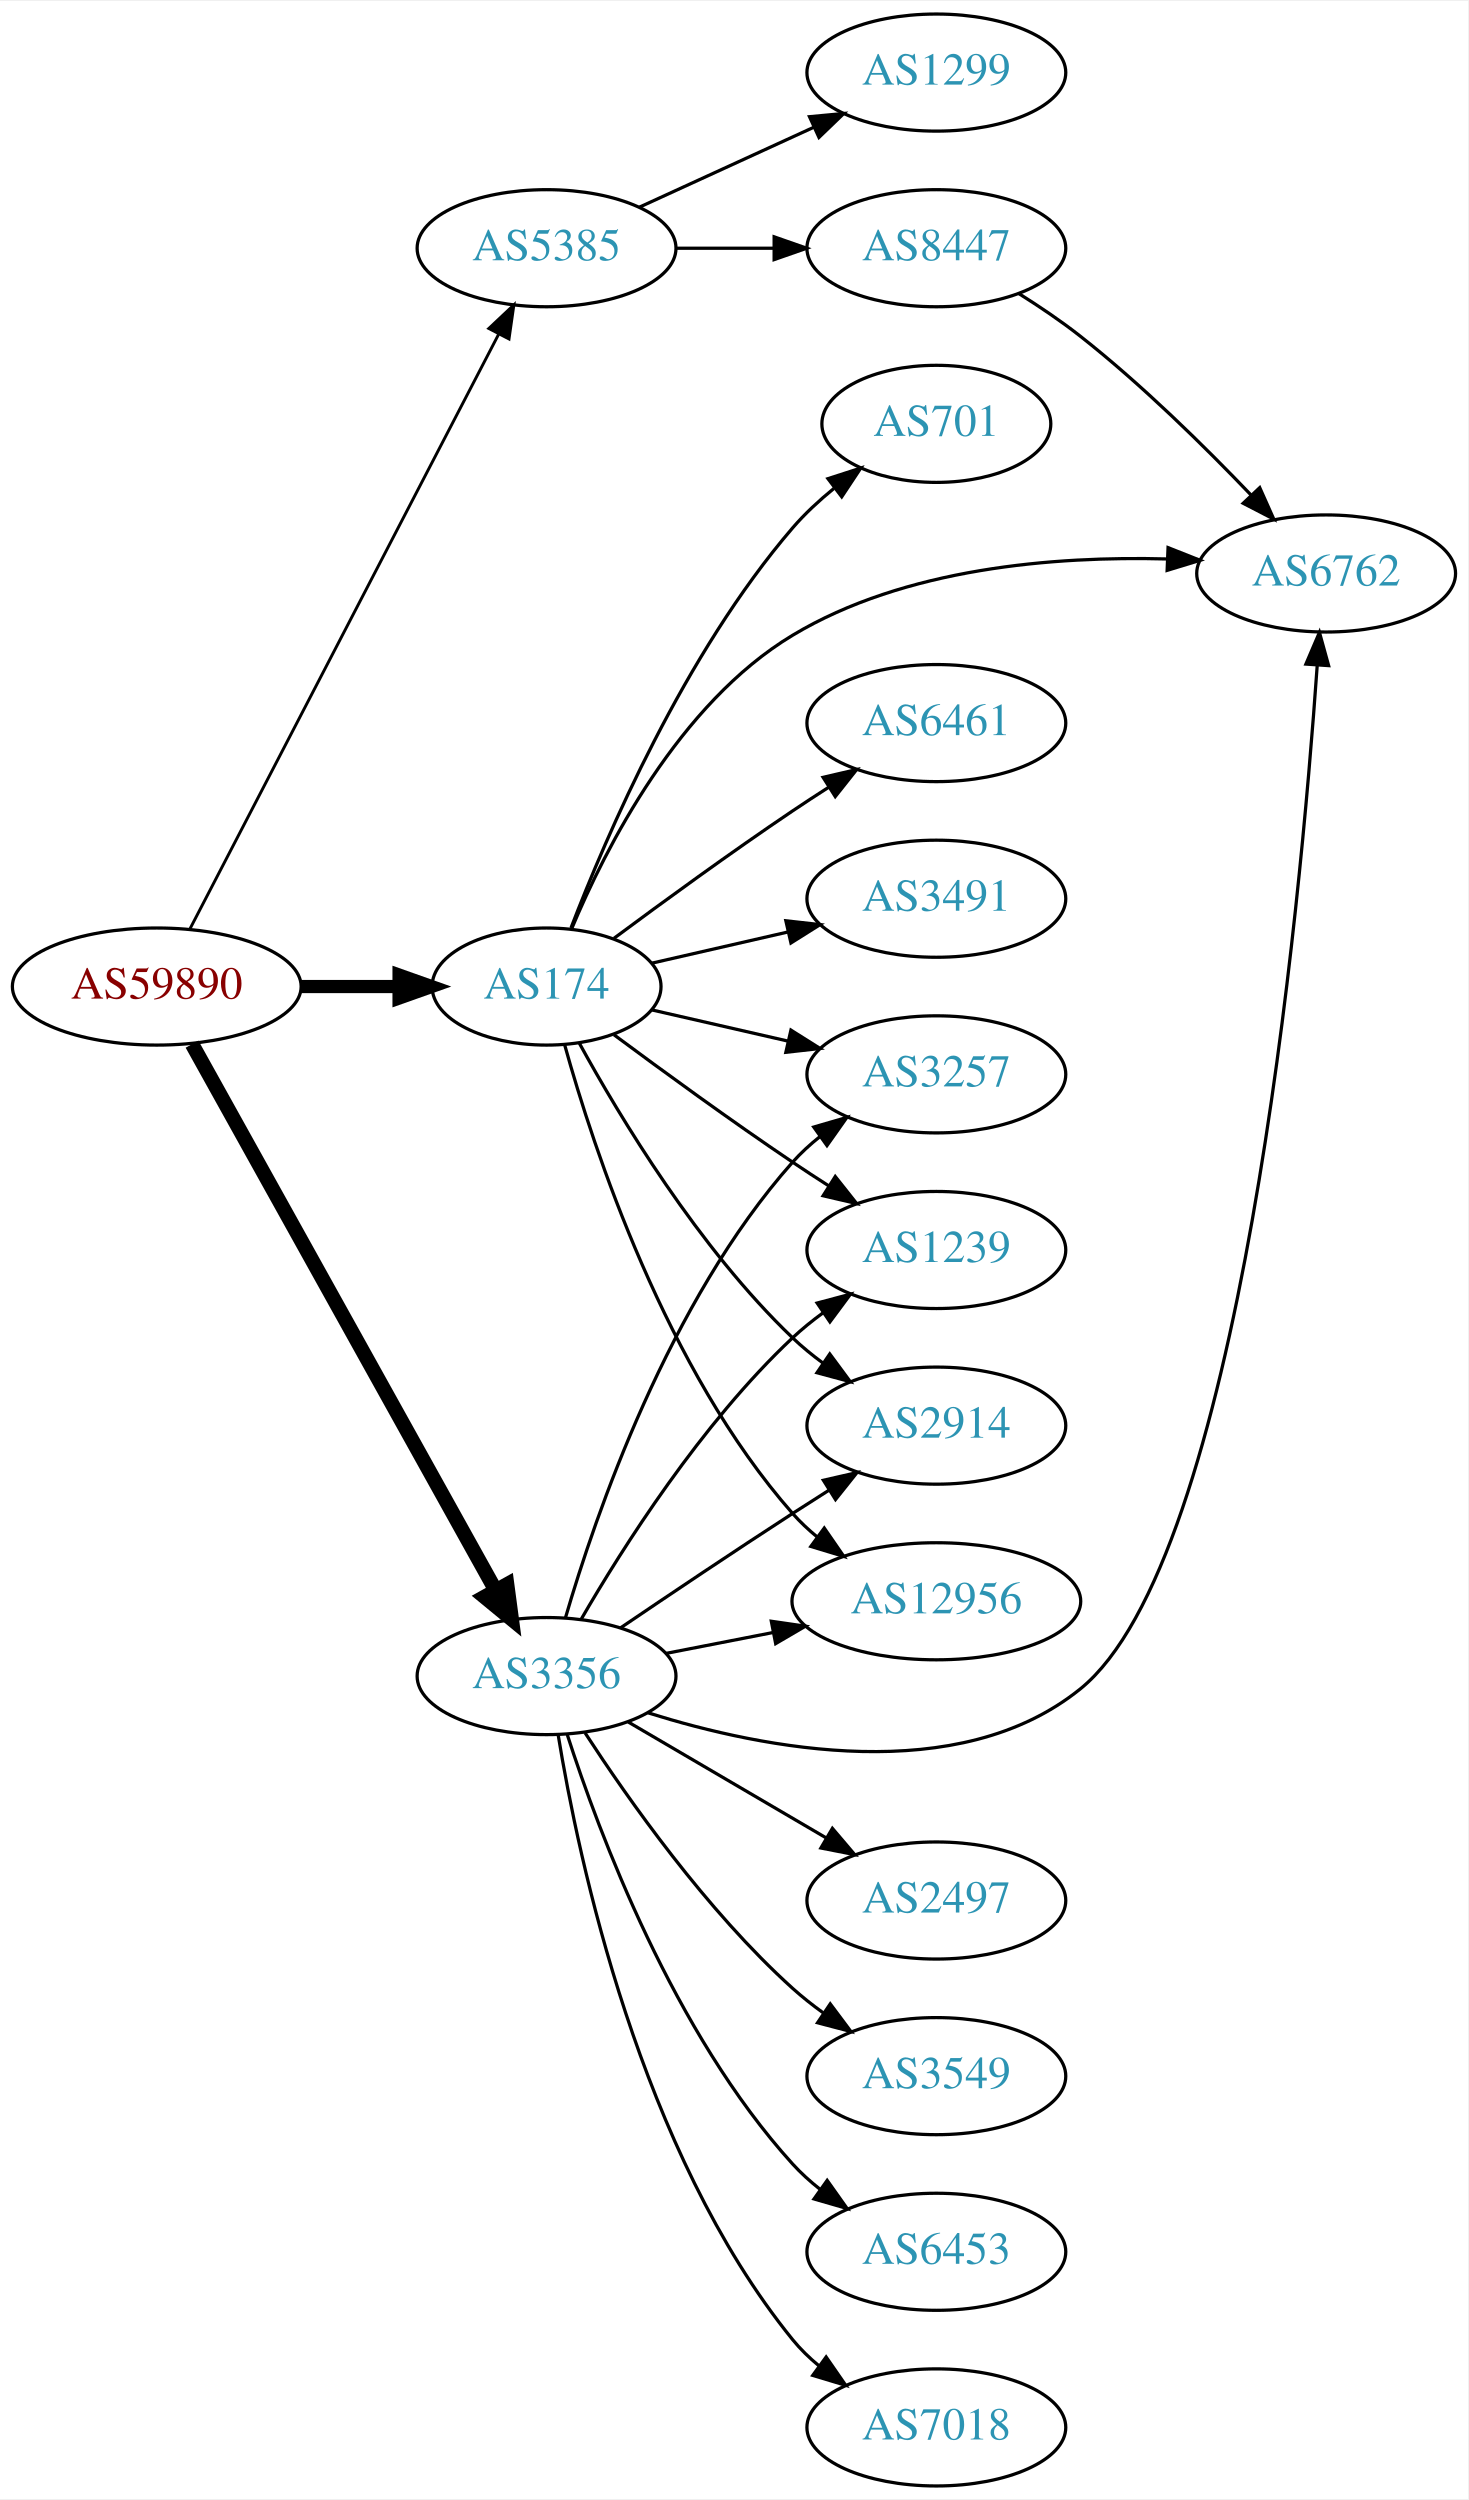
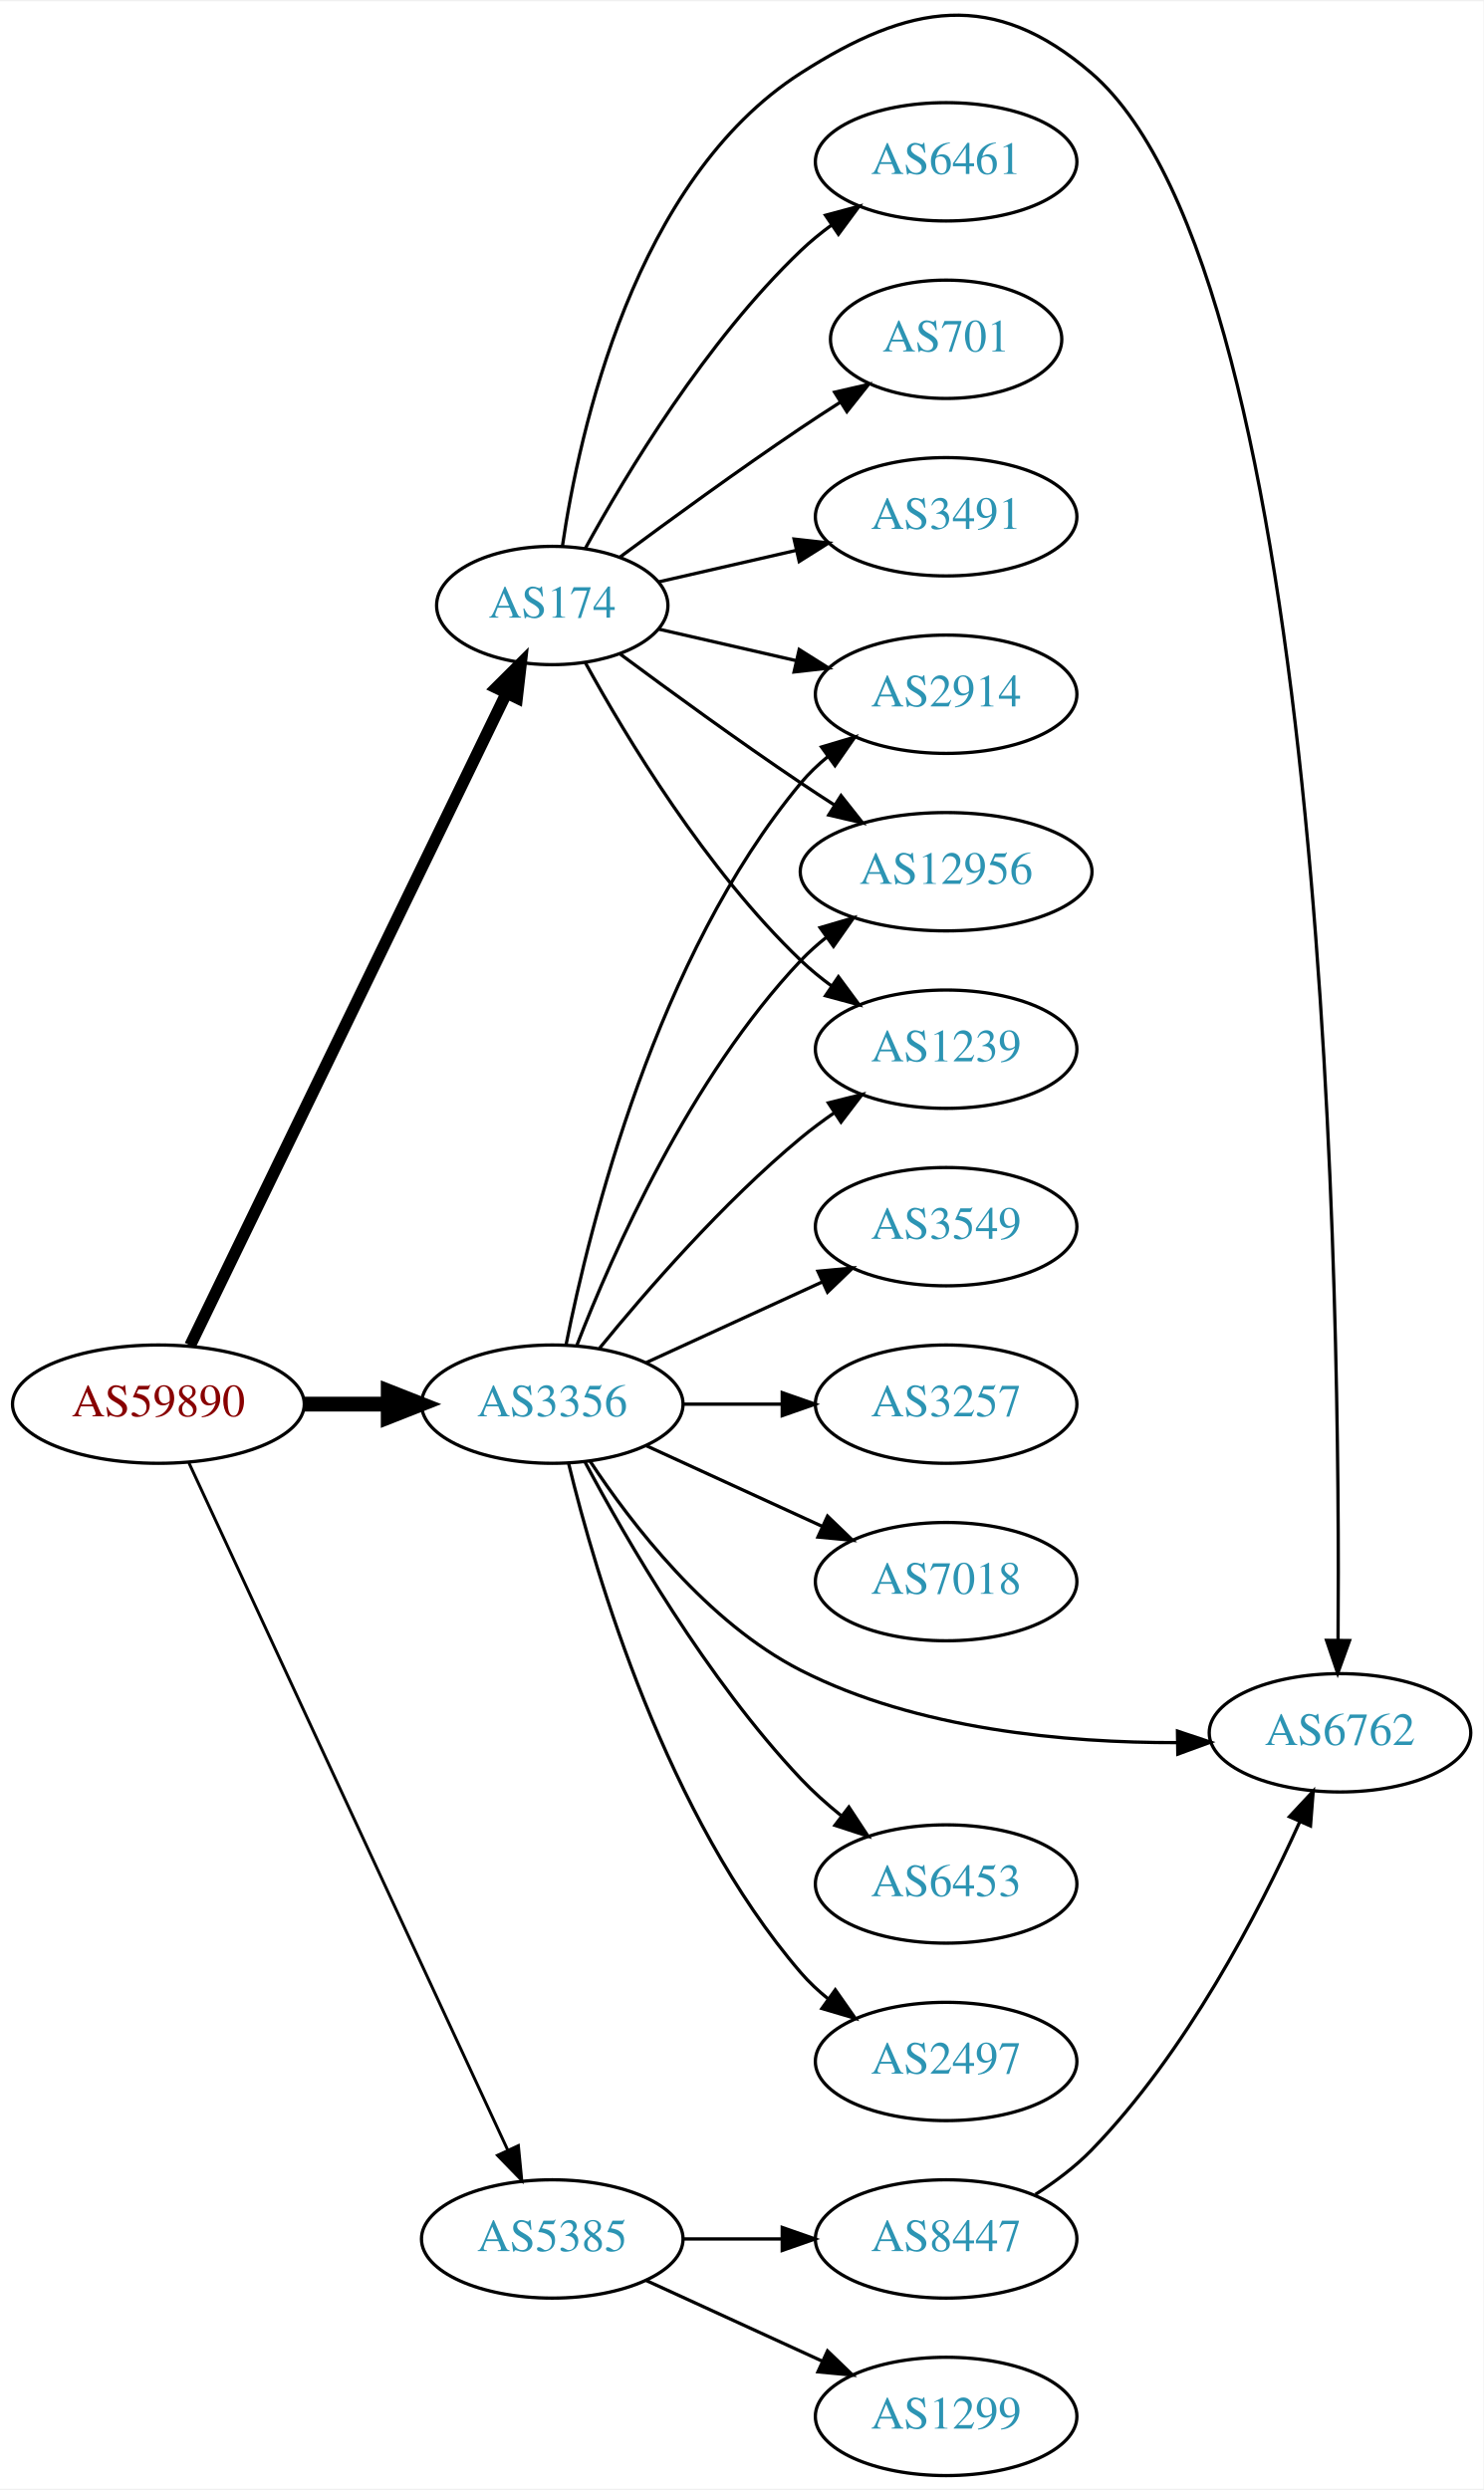
- <svg xmlns="http://www.w3.org/2000/svg" xmlns:xlink="http://www.w3.org/1999/xlink" width="451pt" height="768pt" viewBox="0.00 0.00 451.37 768.00">
-   <g id="graph0" class="graph" transform="scale(1 1) rotate(0) translate(4 764)">
-     <polygon fill="white" stroke="none" points="-4,4 -4,-764 447.37,-764 447.37,4 -4,4" />
+ <svg xmlns="http://www.w3.org/2000/svg" xmlns:xlink="http://www.w3.org/1999/xlink" width="451pt" height="757pt" viewBox="0.00 0.00 451.37 756.85">
+   <g id="graph0" class="graph" transform="scale(1 1) rotate(0) translate(4 752.849)">
+     <polygon fill="white" stroke="none" points="-4,4 -4,-752.849 447.37,-752.849 447.37,4 -4,4" />
    <g id="node1" class="node">
      <g id="a_node1">
        <a xlink:href="/asn/59890" xlink:title="AS59890 ~ Kabel-TV Lampert GmbH &amp; Co KG [AT]">
-           <ellipse fill="#ffffff" stroke="black" cx="44.196" cy="-461" rx="44.393" ry="18" />
-           <text text-anchor="middle" x="44.196" y="-457.3" font-family="Times,serif" font-size="14.00" fill="#880000">AS59890</text>
+           <ellipse fill="#ffffff" stroke="black" cx="44.196" cy="-326" rx="44.393" ry="18" />
+           <text text-anchor="middle" x="44.196" y="-322.3" font-family="Times,serif" font-size="14.00" fill="#880000">AS59890</text>
        </a>
      </g>
    </g>
    <g id="node2" class="node">
      <g id="a_node2">
        <a xlink:href="/asn/174" xlink:title="AS174 ~ Cogent Communications [US]">
-           <ellipse fill="#ffffff" stroke="black" cx="164.039" cy="-461" rx="35.194" ry="18" />
-           <text text-anchor="middle" x="164.039" y="-457.3" font-family="Times,serif" font-size="14.00" fill="#2c94b3">AS174</text>
+           <ellipse fill="#ffffff" stroke="black" cx="164.039" cy="-569" rx="35.194" ry="18" />
+           <text text-anchor="middle" x="164.039" y="-565.3" font-family="Times,serif" font-size="14.00" fill="#2c94b3">AS174</text>
        </a>
      </g>
    </g>
    <g id="edge1" class="edge">
-       <path fill="none" stroke="black" stroke-width="4.05" d="M88.407,-461C98.255,-461 108.735,-461 118.632,-461" />
-       <polygon fill="black" stroke="black" stroke-width="4.05" points="118.684,-464.544 128.684,-461 118.684,-457.456 118.684,-464.544" />
+       <path fill="none" stroke="black" stroke-width="3.6" d="M53.861,-343.868C74.342,-386.101 125.829,-492.272 150.055,-542.227" />
+       <polygon fill="black" stroke="black" stroke-width="3.6" points="147.007,-543.963 154.52,-551.433 153.305,-540.908 147.007,-543.963" />
    </g>
    <g id="node3" class="node">
      <g id="a_node3">
        <a xlink:href="/asn/3356" xlink:title="AS3356 ~ LEVEL3 [US]">
-           <ellipse fill="#ffffff" stroke="black" cx="164.039" cy="-249" rx="39.794" ry="18" />
-           <text text-anchor="middle" x="164.039" y="-245.3" font-family="Times,serif" font-size="14.00" fill="#2c94b3">AS3356</text>
+           <ellipse fill="#ffffff" stroke="black" cx="164.039" cy="-326" rx="39.794" ry="18" />
+           <text text-anchor="middle" x="164.039" y="-322.3" font-family="Times,serif" font-size="14.00" fill="#2c94b3">AS3356</text>
        </a>
      </g>
    </g>
    <g id="edge2" class="edge">
-       <path fill="none" stroke="black" stroke-width="4.5" d="M55.041,-443.29C75.758,-406.019 123.953,-319.316 148.341,-275.441" />
-       <polygon fill="black" stroke="black" stroke-width="4.5" points="151.888,-277.164 153.305,-266.511 145.005,-273.338 151.888,-277.164" />
+       <path fill="none" stroke="black" stroke-width="4.5" d="M88.407,-326C96.72,-326 105.482,-326 113.965,-326" />
+       <polygon fill="black" stroke="black" stroke-width="4.5" points="114.123,-329.938 124.123,-326 114.123,-322.063 114.123,-329.938" />
    </g>
    <g id="node4" class="node">
      <g id="a_node4">
        <a xlink:href="/asn/5385" xlink:title="AS5385 ~ Russmedia IT GmbH [AT]">
-           <ellipse fill="#ffffff" stroke="black" cx="164.039" cy="-688" rx="39.794" ry="18" />
-           <text text-anchor="middle" x="164.039" y="-684.3" font-family="Times,serif" font-size="14.00" fill="#2c94b3">AS5385</text>
+           <ellipse fill="#ffffff" stroke="black" cx="164.039" cy="-72" rx="39.794" ry="18" />
+           <text text-anchor="middle" x="164.039" y="-68.3" font-family="Times,serif" font-size="14.00" fill="#2c94b3">AS5385</text>
        </a>
      </g>
    </g>
    <g id="edge3" class="edge">
-       <path fill="none" stroke="black" stroke-width="0.9" d="M54.443,-478.812C75.103,-518.609 125.095,-614.909 149.365,-661.66" />
-       <polygon fill="black" stroke="black" stroke-width="0.9" points="146.283,-663.319 153.997,-670.582 152.495,-660.094 146.283,-663.319" />
+       <path fill="none" stroke="black" stroke-width="0.9" d="M53.483,-308.139C73.809,-264.326 126.243,-151.31 150.449,-99.136" />
+       <polygon fill="black" stroke="black" stroke-width="0.9" points="153.728,-100.385 154.761,-89.841 147.378,-97.439 153.728,-100.385" />
    </g>
    <g id="node5" class="node">
      <g id="a_node5">
-         <a xlink:href="/asn/12956" xlink:title="AS12956 ~ TELXIUS [ES]">
-           <ellipse fill="#ffffff" stroke="black" cx="283.881" cy="-272" rx="44.393" ry="18" />
-           <text text-anchor="middle" x="283.881" y="-268.3" font-family="Times,serif" font-size="14.00" fill="#2c94b3">AS12956</text>
+         <a xlink:href="/asn/2914" xlink:title="AS2914 ~ NTT America, Inc. [US]">
+           <ellipse fill="#ffffff" stroke="black" cx="283.881" cy="-542" rx="39.794" ry="18" />
+           <text text-anchor="middle" x="283.881" y="-538.3" font-family="Times,serif" font-size="14.00" fill="#2c94b3">AS2914</text>
        </a>
      </g>
    </g>
    <g id="edge4" class="edge">
-       <path fill="none" stroke="black" d="M169.612,-443.054C178.517,-411.005 200.801,-343.158 239.685,-299 241.975,-296.399 244.577,-293.962 247.34,-291.699" />
-       <polygon fill="black" stroke="black" points="249.419,-294.515 255.434,-285.792 245.293,-288.86 249.419,-294.515" />
+       <path fill="none" stroke="black" d="M196.309,-561.835C209.148,-558.894 224.253,-555.433 238.22,-552.233" />
+       <polygon fill="black" stroke="black" points="239.175,-555.605 248.141,-549.96 237.612,-548.781 239.175,-555.605" />
    </g>
    <g id="node6" class="node">
      <g id="a_node6">
        <a xlink:href="/asn/6461" xlink:title="AS6461 ~ Zayo Bandwidth [US]">
-           <ellipse fill="#ffffff" stroke="black" cx="283.881" cy="-542" rx="39.794" ry="18" />
-           <text text-anchor="middle" x="283.881" y="-538.3" font-family="Times,serif" font-size="14.00" fill="#2c94b3">AS6461</text>
+           <ellipse fill="#ffffff" stroke="black" cx="283.881" cy="-704" rx="39.794" ry="18" />
+           <text text-anchor="middle" x="283.881" y="-700.3" font-family="Times,serif" font-size="14.00" fill="#2c94b3">AS6461</text>
        </a>
      </g>
    </g>
    <g id="edge5" class="edge">
-       <path fill="none" stroke="black" d="M184.74,-475.81C199.642,-486.875 220.71,-502.228 239.685,-515 243.234,-517.389 246.984,-519.839 250.733,-522.242" />
-       <polygon fill="black" stroke="black" points="249.059,-525.325 259.381,-527.712 252.801,-519.409 249.059,-525.325" />
+       <path fill="none" stroke="black" d="M174.065,-586.321C186.548,-609.1 210.837,-649.453 239.685,-677 242.553,-679.739 245.742,-682.347 249.051,-684.785" />
+       <polygon fill="black" stroke="black" points="247.175,-687.742 257.411,-690.477 251.114,-681.956 247.175,-687.742" />
    </g>
    <g id="node7" class="node">
      <g id="a_node7">
-         <a xlink:href="/asn/3491" xlink:title="AS3491 ~ PCCW Global, Inc. [US]">
-           <ellipse fill="#ffffff" stroke="black" cx="283.881" cy="-488" rx="39.794" ry="18" />
-           <text text-anchor="middle" x="283.881" y="-484.3" font-family="Times,serif" font-size="14.00" fill="#2c94b3">AS3491</text>
+         <a xlink:href="/asn/701" xlink:title="AS701 ~ UUNET [US]">
+           <ellipse fill="#ffffff" stroke="black" cx="283.881" cy="-650" rx="35.194" ry="18" />
+           <text text-anchor="middle" x="283.881" y="-646.3" font-family="Times,serif" font-size="14.00" fill="#2c94b3">AS701</text>
        </a>
      </g>
    </g>
    <g id="edge6" class="edge">
-       <path fill="none" stroke="black" d="M196.309,-468.165C209.148,-471.106 224.253,-474.567 238.22,-477.767" />
-       <polygon fill="black" stroke="black" points="237.612,-481.219 248.141,-480.04 239.175,-474.395 237.612,-481.219" />
+       <path fill="none" stroke="black" d="M184.74,-583.81C199.642,-594.875 220.71,-610.228 239.685,-623 243.502,-625.569 247.552,-628.21 251.583,-630.786" />
+       <polygon fill="black" stroke="black" points="249.952,-633.895 260.277,-636.271 253.687,-627.975 249.952,-633.895" />
    </g>
    <g id="node8" class="node">
      <g id="a_node8">
-         <a xlink:href="/asn/701" xlink:title="AS701 ~ UUNET [US]">
-           <ellipse fill="#ffffff" stroke="black" cx="283.881" cy="-634" rx="35.194" ry="18" />
-           <text text-anchor="middle" x="283.881" y="-630.3" font-family="Times,serif" font-size="14.00" fill="#2c94b3">AS701</text>
+         <a xlink:href="/asn/12956" xlink:title="AS12956 ~ TELXIUS [ES]">
+           <ellipse fill="#ffffff" stroke="black" cx="283.881" cy="-488" rx="44.393" ry="18" />
+           <text text-anchor="middle" x="283.881" y="-484.3" font-family="Times,serif" font-size="14.00" fill="#2c94b3">AS12956</text>
        </a>
      </g>
    </g>
    <g id="edge7" class="edge">
-       <path fill="none" stroke="black" d="M171.547,-479.015C182.435,-507.42 206.463,-563.352 239.685,-602 243.412,-606.335 247.827,-610.427 252.39,-614.145" />
-       <polygon fill="black" stroke="black" points="250.56,-617.15 260.643,-620.404 254.79,-611.573 250.56,-617.15" />
+       <path fill="none" stroke="black" d="M184.74,-554.19C199.642,-543.125 220.71,-527.772 239.685,-515 242.975,-512.785 246.438,-510.518 249.912,-508.285" />
+       <polygon fill="black" stroke="black" points="251.909,-511.163 258.479,-502.852 248.16,-505.252 251.909,-511.163" />
    </g>
    <g id="node9" class="node">
      <g id="a_node9">
-         <a xlink:href="/asn/6762" xlink:title="AS6762 ~ TELECOM ITALIA SPARKLE S.p.A. [IT]">
-           <ellipse fill="#ffffff" stroke="black" cx="403.724" cy="-588" rx="39.794" ry="18" />
-           <text text-anchor="middle" x="403.724" y="-584.3" font-family="Times,serif" font-size="14.00" fill="#2c94b3">AS6762</text>
+         <a xlink:href="/asn/3491" xlink:title="AS3491 ~ PCCW Global, Inc. [US]">
+           <ellipse fill="#ffffff" stroke="black" cx="283.881" cy="-596" rx="39.794" ry="18" />
+           <text text-anchor="middle" x="283.881" y="-592.3" font-family="Times,serif" font-size="14.00" fill="#2c94b3">AS3491</text>
        </a>
      </g>
    </g>
    <g id="edge8" class="edge">
-       <path fill="none" stroke="black" d="M171.744,-478.732C182.152,-503.558 204.713,-547.988 239.685,-569 274.219,-589.748 320.333,-593.375 354.706,-592.463" />
-       <polygon fill="black" stroke="black" points="355.12,-595.949 364.97,-592.048 354.837,-588.955 355.12,-595.949" />
+       <path fill="none" stroke="black" d="M196.309,-576.165C209.148,-579.106 224.253,-582.567 238.22,-585.767" />
+       <polygon fill="black" stroke="black" points="237.612,-589.219 248.141,-588.04 239.175,-582.395 237.612,-589.219" />
    </g>
    <g id="node10" class="node">
      <g id="a_node10">
-         <a xlink:href="/asn/3257" xlink:title="AS3257 ~ GTT [DE]">
+         <a xlink:href="/asn/1239" xlink:title="AS1239 ~ Sprint [US]">
          <ellipse fill="#ffffff" stroke="black" cx="283.881" cy="-434" rx="39.794" ry="18" />
-           <text text-anchor="middle" x="283.881" y="-430.3" font-family="Times,serif" font-size="14.00" fill="#2c94b3">AS3257</text>
+           <text text-anchor="middle" x="283.881" y="-430.3" font-family="Times,serif" font-size="14.00" fill="#2c94b3">AS1239</text>
        </a>
      </g>
    </g>
    <g id="edge9" class="edge">
-       <path fill="none" stroke="black" d="M196.309,-453.835C209.148,-450.894 224.253,-447.433 238.22,-444.233" />
-       <polygon fill="black" stroke="black" points="239.175,-447.605 248.141,-441.96 237.612,-440.781 239.175,-447.605" />
+       <path fill="none" stroke="black" d="M174.065,-551.679C186.548,-528.9 210.837,-488.547 239.685,-461 242.553,-458.261 245.742,-455.653 249.051,-453.215" />
+       <polygon fill="black" stroke="black" points="251.114,-456.044 257.411,-447.523 247.175,-450.258 251.114,-456.044" />
    </g>
    <g id="node11" class="node">
      <g id="a_node11">
-         <a xlink:href="/asn/1239" xlink:title="AS1239 ~ Sprint [US]">
-           <ellipse fill="#ffffff" stroke="black" cx="283.881" cy="-380" rx="39.794" ry="18" />
-           <text text-anchor="middle" x="283.881" y="-376.3" font-family="Times,serif" font-size="14.00" fill="#2c94b3">AS1239</text>
+         <a xlink:href="/asn/6762" xlink:title="AS6762 ~ TELECOM ITALIA SPARKLE S.p.A. [IT]">
+           <ellipse fill="#ffffff" stroke="black" cx="403.724" cy="-226" rx="39.794" ry="18" />
+           <text text-anchor="middle" x="403.724" y="-222.3" font-family="Times,serif" font-size="14.00" fill="#2c94b3">AS6762</text>
        </a>
      </g>
    </g>
    <g id="edge10" class="edge">
-       <path fill="none" stroke="black" d="M184.74,-446.19C199.642,-435.125 220.71,-419.772 239.685,-407 243.234,-404.611 246.984,-402.161 250.733,-399.758" />
-       <polygon fill="black" stroke="black" points="252.801,-402.591 259.381,-394.288 249.059,-396.675 252.801,-402.591" />
+       <path fill="none" stroke="black" d="M167.111,-586.933C172.224,-621.882 188.96,-698.522 239.685,-731 272.77,-752.183 298.337,-756.668 328.077,-731 400.595,-668.413 403.868,-351.445 403.132,-254.326" />
+       <polygon fill="black" stroke="black" points="406.629,-254.069 403.032,-244.104 399.63,-254.138 406.629,-254.069" />
+     </g>
+     <g id="edge13" class="edge">
+       <path fill="none" stroke="black" d="M168.237,-344.073C175.401,-380.141 195.675,-462.125 239.685,-515 242.09,-517.889 244.886,-520.563 247.879,-523.013" />
+       <polygon fill="black" stroke="black" points="245.967,-525.95 256.122,-528.973 250.069,-520.277 245.967,-525.95" />
+     </g>
+     <g id="edge15" class="edge">
+       <path fill="none" stroke="black" d="M171.562,-343.994C182.312,-371.728 205.969,-425.429 239.685,-461 242.069,-463.515 244.736,-465.893 247.542,-468.117" />
+       <polygon fill="black" stroke="black" points="245.535,-470.985 255.704,-473.961 249.611,-465.293 245.535,-470.985" />
+     </g>
+     <g id="edge16" class="edge">
+       <path fill="none" stroke="black" d="M178.458,-343.065C192.572,-360.375 215.987,-387.345 239.685,-407 242.901,-409.668 246.402,-412.27 249.972,-414.741" />
+       <polygon fill="black" stroke="black" points="248.05,-417.666 258.329,-420.236 251.896,-411.817 248.05,-417.666" />
+     </g>
+     <g id="edge19" class="edge">
+       <path fill="none" stroke="black" d="M175.513,-308.693C188.133,-289.548 211.228,-259.495 239.685,-245 275.124,-226.949 320.379,-222.933 354.214,-223.014" />
+       <polygon fill="black" stroke="black" points="354.275,-226.515 364.325,-223.159 354.376,-219.515 354.275,-226.515" />
    </g>
    <g id="node12" class="node">
      <g id="a_node12">
-         <a xlink:href="/asn/2914" xlink:title="AS2914 ~ NTT America, Inc. [US]">
-           <ellipse fill="#ffffff" stroke="black" cx="283.881" cy="-326" rx="39.794" ry="18" />
-           <text text-anchor="middle" x="283.881" y="-322.3" font-family="Times,serif" font-size="14.00" fill="#2c94b3">AS2914</text>
+         <a xlink:href="/asn/6453" xlink:title="AS6453 ~ TATA COMMUNICATIONS (AMERICA) INC [US]">
+           <ellipse fill="#ffffff" stroke="black" cx="283.881" cy="-180" rx="39.794" ry="18" />
+           <text text-anchor="middle" x="283.881" y="-176.3" font-family="Times,serif" font-size="14.00" fill="#2c94b3">AS6453</text>
        </a>
      </g>
    </g>
    <g id="edge11" class="edge">
-       <path fill="none" stroke="black" d="M174.065,-443.679C186.548,-420.9 210.837,-380.547 239.685,-353 242.553,-350.261 245.742,-347.653 249.051,-345.215" />
-       <polygon fill="black" stroke="black" points="251.114,-348.044 257.411,-339.523 247.175,-342.258 251.114,-348.044" />
-     </g>
-     <g id="edge19" class="edge">
-       <path fill="none" stroke="black" d="M200.715,-255.963C211.088,-257.988 222.606,-260.236 233.656,-262.392" />
-       <polygon fill="black" stroke="black" points="233.141,-265.858 243.626,-264.338 234.482,-258.987 233.141,-265.858" />
-     </g>
-     <g id="edge14" class="edge">
-       <path fill="none" stroke="black" d="M195.186,-237.724C230.999,-226.473 290.597,-214.799 328.077,-245 377.264,-284.634 395.739,-485 400.988,-559.792" />
-       <polygon fill="black" stroke="black" points="397.503,-560.14 401.668,-569.882 404.487,-559.669 397.503,-560.14" />
-     </g>
-     <g id="edge16" class="edge">
-       <path fill="none" stroke="black" d="M169.873,-266.997C179.056,-298.451 201.587,-364.149 239.685,-407 242.183,-409.809 245.041,-412.429 248.073,-414.846" />
-       <polygon fill="black" stroke="black" points="246.195,-417.806 256.37,-420.76 250.257,-412.106 246.195,-417.806" />
-     </g>
-     <g id="edge15" class="edge">
-       <path fill="none" stroke="black" d="M174.647,-266.412C187.412,-288.448 211.643,-326.695 239.685,-353 242.578,-355.713 245.782,-358.304 249.101,-360.733" />
-       <polygon fill="black" stroke="black" points="247.232,-363.694 257.472,-366.412 251.161,-357.902 247.232,-363.694" />
-     </g>
-     <g id="edge18" class="edge">
-       <path fill="none" stroke="black" d="M186.803,-263.841C201.629,-273.886 221.745,-287.389 239.685,-299 243.277,-301.325 247.053,-303.735 250.817,-306.115" />
-       <polygon fill="black" stroke="black" points="249.152,-309.203 259.481,-311.561 252.877,-303.276 249.152,-309.203" />
+       <path fill="none" stroke="black" d="M173.979,-308.431C186.542,-284.808 211.108,-242.281 239.685,-212 243.354,-208.112 247.544,-204.362 251.838,-200.882" />
+       <polygon fill="black" stroke="black" points="254.292,-203.412 260.114,-194.56 250.043,-197.85 254.292,-203.412" />
    </g>
    <g id="node13" class="node">
      <g id="a_node13">
        <a xlink:href="/asn/2497" xlink:title="AS2497 ~ Internet Initiative Japan Inc. [JP]">
-           <ellipse fill="#ffffff" stroke="black" cx="283.881" cy="-180" rx="39.794" ry="18" />
-           <text text-anchor="middle" x="283.881" y="-176.3" font-family="Times,serif" font-size="14.00" fill="#2c94b3">AS2497</text>
+           <ellipse fill="#ffffff" stroke="black" cx="283.881" cy="-126" rx="39.794" ry="18" />
+           <text text-anchor="middle" x="283.881" y="-122.3" font-family="Times,serif" font-size="14.00" fill="#2c94b3">AS2497</text>
        </a>
      </g>
    </g>
    <g id="edge12" class="edge">
-       <path fill="none" stroke="black" d="M189.17,-234.87C206.726,-224.591 230.7,-210.553 250.005,-199.25" />
-       <polygon fill="black" stroke="black" points="251.921,-202.184 258.782,-194.111 248.384,-196.143 251.921,-202.184" />
+       <path fill="none" stroke="black" d="M169.028,-307.901C177.233,-274.132 198.758,-200.64 239.685,-153 242.134,-150.149 244.961,-147.5 247.972,-145.066" />
+       <polygon fill="black" stroke="black" points="250.16,-147.804 256.241,-139.128 246.077,-142.118 250.16,-147.804" />
    </g>
    <g id="node14" class="node">
      <g id="a_node14">
        <a xlink:href="/asn/3549" xlink:title="AS3549 ~ Level 3 Parent, LLC [US]">
-           <ellipse fill="#ffffff" stroke="black" cx="283.881" cy="-126" rx="39.794" ry="18" />
-           <text text-anchor="middle" x="283.881" y="-122.3" font-family="Times,serif" font-size="14.00" fill="#2c94b3">AS3549</text>
-         </a>
-       </g>
-     </g>
-     <g id="edge13" class="edge">
-       <path fill="none" stroke="black" d="M175.866,-231.557C189.152,-211.087 213.199,-176.907 239.685,-153 242.629,-150.343 245.867,-147.788 249.206,-145.381" />
-       <polygon fill="black" stroke="black" points="251.261,-148.217 257.602,-139.73 247.352,-142.41 251.261,-148.217" />
+           <ellipse fill="#ffffff" stroke="black" cx="283.881" cy="-380" rx="39.794" ry="18" />
+           <text text-anchor="middle" x="283.881" y="-376.3" font-family="Times,serif" font-size="14.00" fill="#2c94b3">AS3549</text>
+         </a>
+       </g>
+     </g>
+     <g id="edge14" class="edge">
+       <path fill="none" stroke="black" d="M192.667,-338.661C208.624,-345.973 228.895,-355.261 246.178,-363.181" />
+       <polygon fill="black" stroke="black" points="244.876,-366.435 255.425,-367.419 247.793,-360.071 244.876,-366.435" />
    </g>
    <g id="node15" class="node">
      <g id="a_node15">
-         <a xlink:href="/asn/6453" xlink:title="AS6453 ~ TATA COMMUNICATIONS (AMERICA) INC [US]">
-           <ellipse fill="#ffffff" stroke="black" cx="283.881" cy="-72" rx="39.794" ry="18" />
-           <text text-anchor="middle" x="283.881" y="-68.3" font-family="Times,serif" font-size="14.00" fill="#2c94b3">AS6453</text>
+         <a xlink:href="/asn/3257" xlink:title="AS3257 ~ GTT [DE]">
+           <ellipse fill="#ffffff" stroke="black" cx="283.881" cy="-326" rx="39.794" ry="18" />
+           <text text-anchor="middle" x="283.881" y="-322.3" font-family="Times,serif" font-size="14.00" fill="#2c94b3">AS3257</text>
        </a>
      </g>
    </g>
    <g id="edge17" class="edge">
-       <path fill="none" stroke="black" d="M170.417,-230.962C180.149,-200.751 203.13,-139.28 239.685,-99 242.211,-96.217 245.089,-93.613 248.132,-91.207" />
-       <polygon fill="black" stroke="black" points="250.315,-93.95 256.446,-85.309 246.265,-88.24 250.315,-93.95" />
+       <path fill="none" stroke="black" d="M203.951,-326C213.505,-326 223.854,-326 233.817,-326" />
+       <polygon fill="black" stroke="black" points="234.009,-329.5 244.009,-326 234.009,-322.5 234.009,-329.5" />
    </g>
    <g id="node16" class="node">
      <g id="a_node16">
        <a xlink:href="/asn/7018" xlink:title="AS7018 ~ AT&amp;T Services, Inc. [US]">
-           <ellipse fill="#ffffff" stroke="black" cx="283.881" cy="-18" rx="39.794" ry="18" />
-           <text text-anchor="middle" x="283.881" y="-14.3" font-family="Times,serif" font-size="14.00" fill="#2c94b3">AS7018</text>
-         </a>
-       </g>
-     </g>
-     <g id="edge20" class="edge">
-       <path fill="none" stroke="black" d="M167.601,-230.973C173.813,-192.857 192.765,-102.848 239.685,-45 242.053,-42.081 244.825,-39.387 247.802,-36.924" />
-       <polygon fill="black" stroke="black" points="249.993,-39.658 256.023,-30.946 245.877,-33.996 249.993,-39.658" />
+           <ellipse fill="#ffffff" stroke="black" cx="283.881" cy="-272" rx="39.794" ry="18" />
+           <text text-anchor="middle" x="283.881" y="-268.3" font-family="Times,serif" font-size="14.00" fill="#2c94b3">AS7018</text>
+         </a>
+       </g>
+     </g>
+     <g id="edge18" class="edge">
+       <path fill="none" stroke="black" d="M192.667,-313.339C208.624,-306.027 228.895,-296.739 246.178,-288.819" />
+       <polygon fill="black" stroke="black" points="247.793,-291.929 255.425,-284.581 244.876,-285.565 247.793,-291.929" />
    </g>
    <g id="node17" class="node">
      <g id="a_node17">
        <a xlink:href="/asn/1299" xlink:title="AS1299 ~ Telia Carrier [EU]">
-           <ellipse fill="#ffffff" stroke="black" cx="283.881" cy="-742" rx="39.794" ry="18" />
-           <text text-anchor="middle" x="283.881" y="-738.3" font-family="Times,serif" font-size="14.00" fill="#2c94b3">AS1299</text>
-         </a>
-       </g>
-     </g>
-     <g id="edge21" class="edge">
-       <path fill="none" stroke="black" d="M192.667,-700.661C208.624,-707.973 228.895,-717.261 246.178,-725.181" />
-       <polygon fill="black" stroke="black" points="244.876,-728.435 255.425,-729.419 247.793,-722.071 244.876,-728.435" />
+           <ellipse fill="#ffffff" stroke="black" cx="283.881" cy="-18" rx="39.794" ry="18" />
+           <text text-anchor="middle" x="283.881" y="-14.3" font-family="Times,serif" font-size="14.00" fill="#2c94b3">AS1299</text>
+         </a>
+       </g>
+     </g>
+     <g id="edge20" class="edge">
+       <path fill="none" stroke="black" d="M192.667,-59.339C208.624,-52.027 228.895,-42.739 246.178,-34.819" />
+       <polygon fill="black" stroke="black" points="247.793,-37.929 255.425,-30.581 244.876,-31.565 247.793,-37.929" />
    </g>
    <g id="node18" class="node">
      <g id="a_node18">
        <a xlink:href="/asn/8447" xlink:title="AS8447 ~ A1 Telekom Austria AG [AT]">
-           <ellipse fill="#ffffff" stroke="black" cx="283.881" cy="-688" rx="39.794" ry="18" />
-           <text text-anchor="middle" x="283.881" y="-684.3" font-family="Times,serif" font-size="14.00" fill="#2c94b3">AS8447</text>
-         </a>
-       </g>
+           <ellipse fill="#ffffff" stroke="black" cx="283.881" cy="-72" rx="39.794" ry="18" />
+           <text text-anchor="middle" x="283.881" y="-68.3" font-family="Times,serif" font-size="14.00" fill="#2c94b3">AS8447</text>
+         </a>
+       </g>
+     </g>
+     <g id="edge21" class="edge">
+       <path fill="none" stroke="black" d="M203.951,-72C213.505,-72 223.854,-72 233.817,-72" />
+       <polygon fill="black" stroke="black" points="234.009,-75.5 244.009,-72 234.009,-68.5 234.009,-75.5" />
    </g>
    <g id="edge22" class="edge">
-       <path fill="none" stroke="black" d="M203.951,-688C213.505,-688 223.854,-688 233.817,-688" />
-       <polygon fill="black" stroke="black" points="234.009,-691.5 244.009,-688 234.009,-684.5 234.009,-691.5" />
-     </g>
-     <g id="edge23" class="edge">
-       <path fill="none" stroke="black" d="M309.269,-674.033C315.58,-670.078 322.238,-665.592 328.077,-661 347.005,-646.114 366.389,-627.02 380.66,-612.094" />
-       <polygon fill="black" stroke="black" points="383.308,-614.387 387.626,-604.712 378.217,-609.582 383.308,-614.387" />
+       <path fill="none" stroke="black" d="M311.062,-85.548C317.074,-89.391 323.143,-93.93 328.077,-99 356.83,-128.547 378.97,-171.241 391.425,-198.808" />
+       <polygon fill="black" stroke="black" points="388.339,-200.484 395.57,-208.228 394.746,-197.665 388.339,-200.484" />
    </g>
  </g>
</svg>
